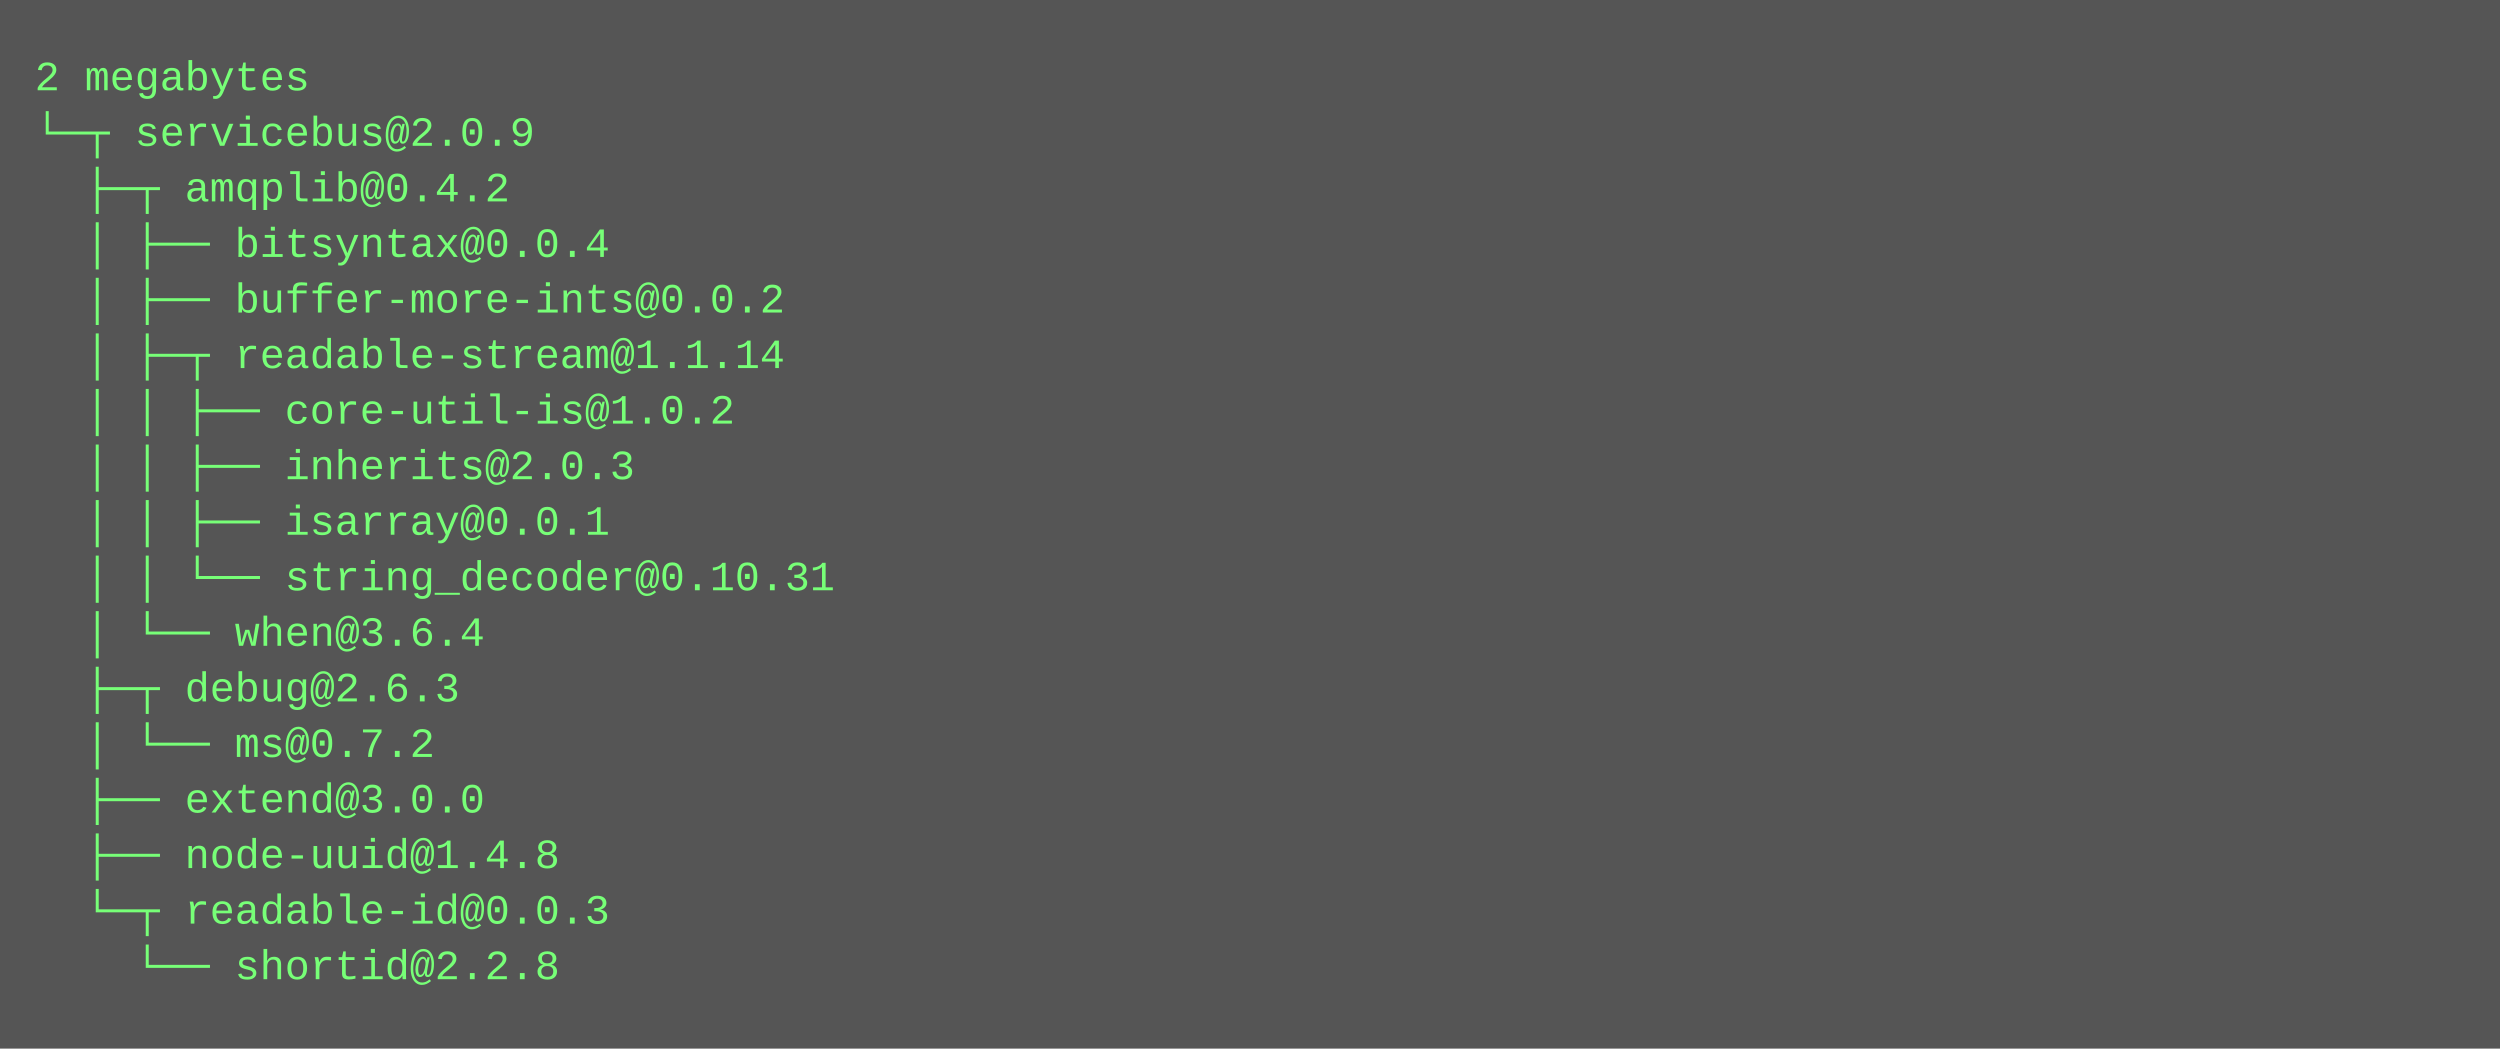
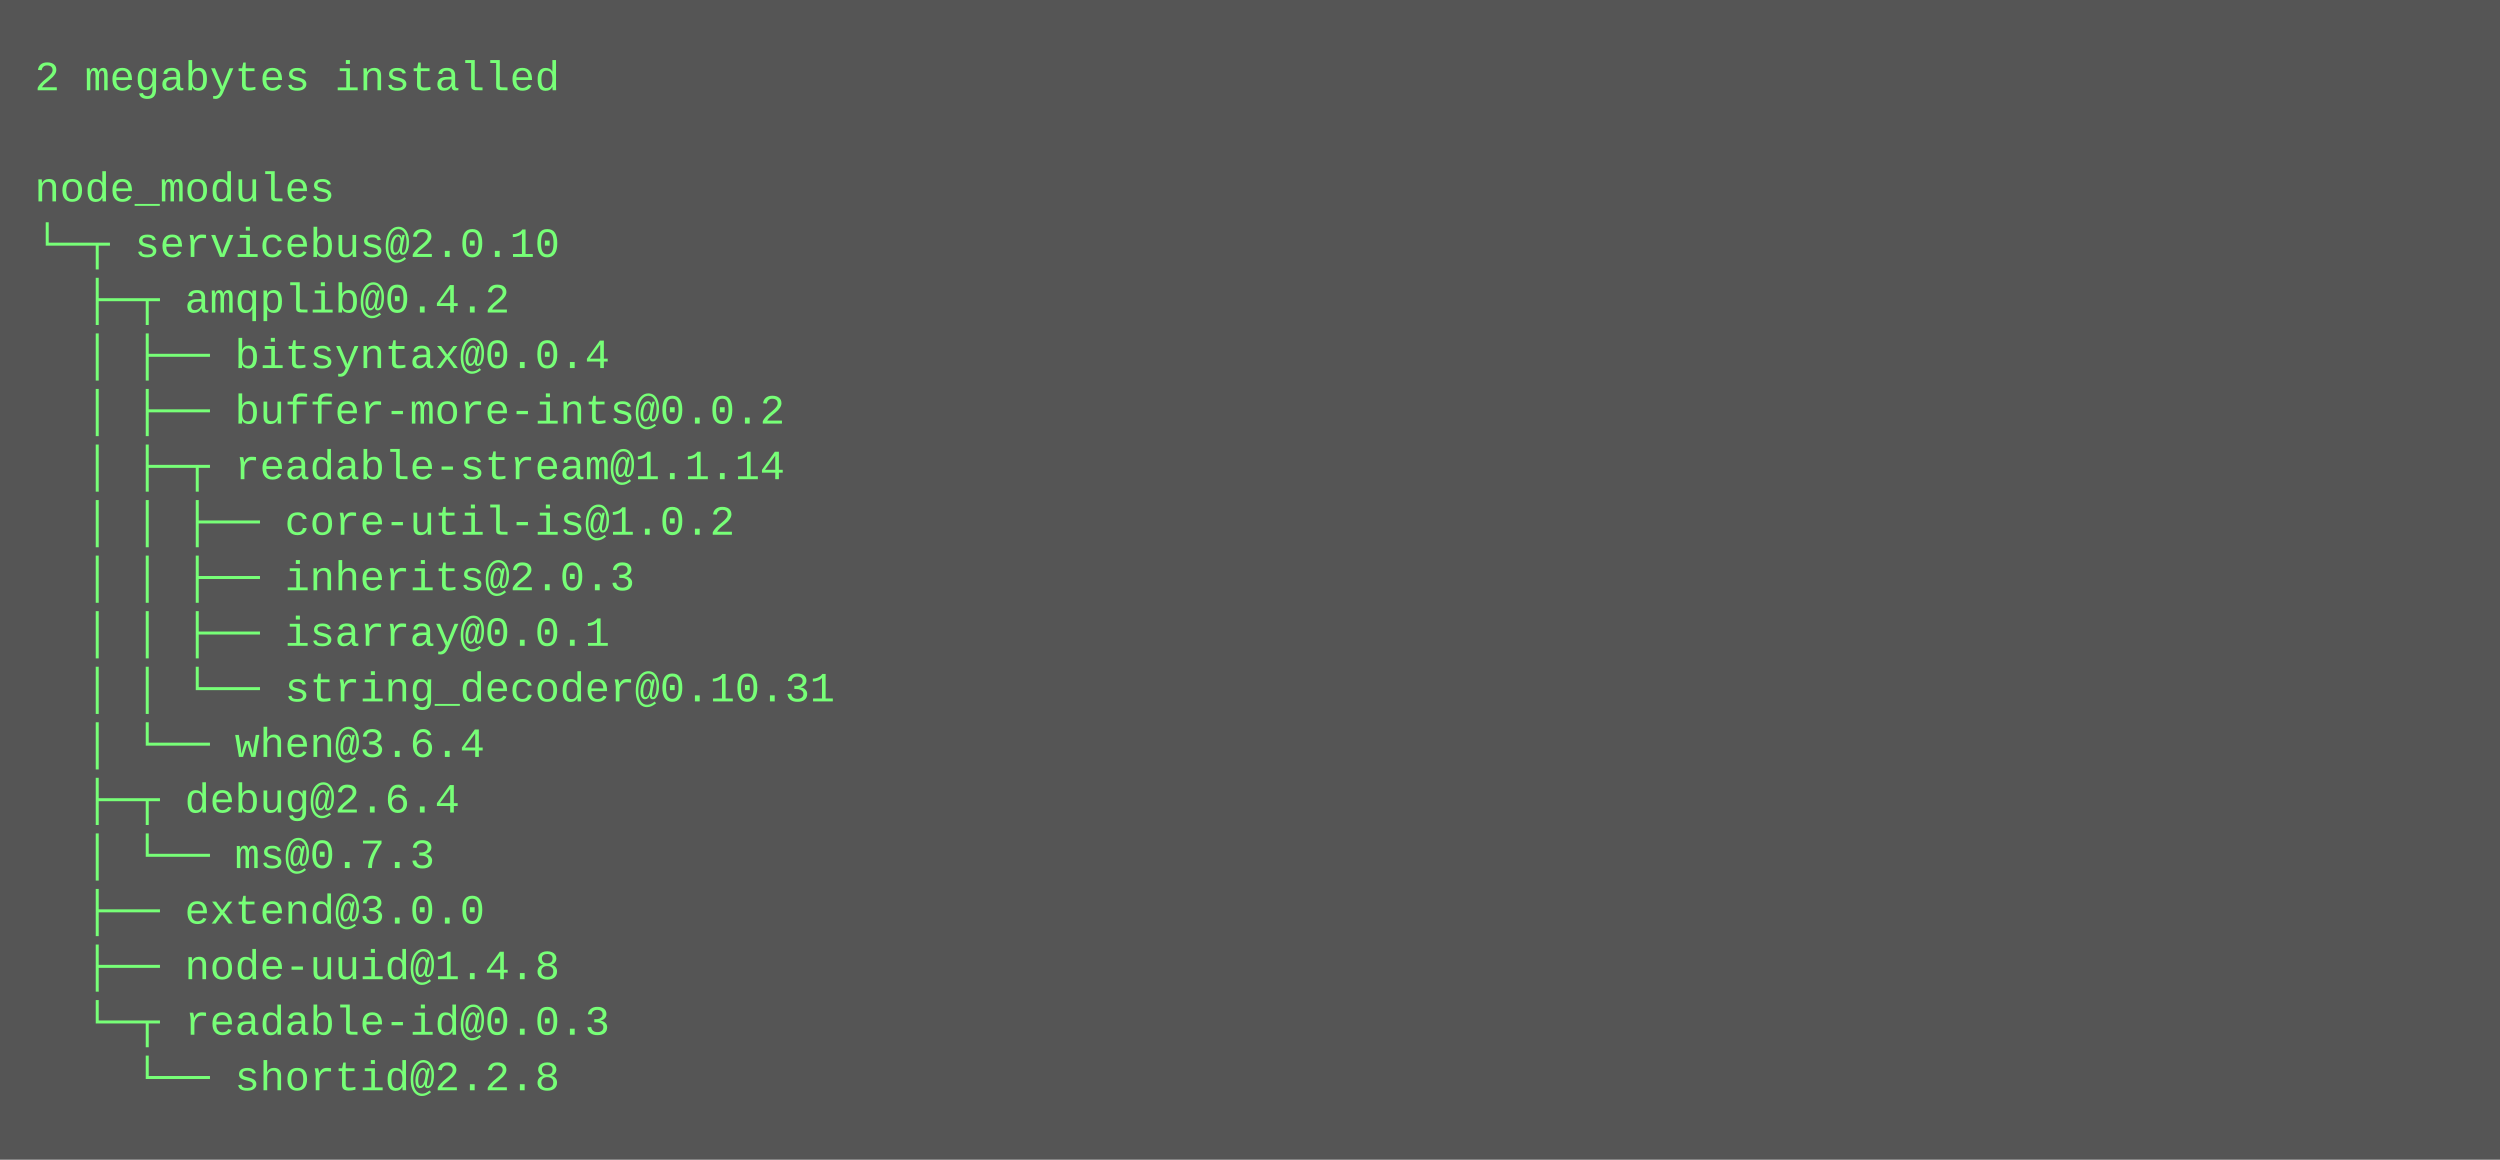
- <svg xmlns="http://www.w3.org/2000/svg" height="302" width="720">
-   <rect height="302" fill="#555" width="720" />
+ <svg xmlns="http://www.w3.org/2000/svg" height="334" width="720">
+   <rect height="334" fill="#555" width="720" />
  <text fill="#7f7" font-family="Courier New" font-size="12" xml:space="preserve">
-     <tspan x="10" y="26">2 megabytes</tspan>
-     <tspan x="10" y="42">└─┬ servicebus@2.0.9 </tspan>
-     <tspan x="10" y="58">  ├─┬ amqplib@0.4.2 </tspan>
-     <tspan x="10" y="74">  │ ├── bitsyntax@0.0.4 </tspan>
-     <tspan x="10" y="90">  │ ├── buffer-more-ints@0.0.2 </tspan>
-     <tspan x="10" y="106">  │ ├─┬ readable-stream@1.1.14 </tspan>
-     <tspan x="10" y="122">  │ │ ├── core-util-is@1.0.2 </tspan>
-     <tspan x="10" y="138">  │ │ ├── inherits@2.0.3 </tspan>
-     <tspan x="10" y="154">  │ │ ├── isarray@0.0.1 </tspan>
-     <tspan x="10" y="170">  │ │ └── string_decoder@0.10.31 </tspan>
-     <tspan x="10" y="186">  │ └── when@3.6.4 </tspan>
-     <tspan x="10" y="202">  ├─┬ debug@2.6.3 </tspan>
-     <tspan x="10" y="218">  │ └── ms@0.7.2 </tspan>
-     <tspan x="10" y="234">  ├── extend@3.0.0 </tspan>
-     <tspan x="10" y="250">  ├── node-uuid@1.4.8 </tspan>
-     <tspan x="10" y="266">  └─┬ readable-id@0.0.3 </tspan>
-     <tspan x="10" y="282">    └── shortid@2.2.8</tspan>
+     <tspan x="10" y="26">2 megabytes installed</tspan>
+     <tspan x="10" y="42" />
+     <tspan x="10" y="58">node_modules</tspan>
+     <tspan x="10" y="74">└─┬ servicebus@2.0.10 </tspan>
+     <tspan x="10" y="90">  ├─┬ amqplib@0.4.2 </tspan>
+     <tspan x="10" y="106">  │ ├── bitsyntax@0.0.4 </tspan>
+     <tspan x="10" y="122">  │ ├── buffer-more-ints@0.0.2 </tspan>
+     <tspan x="10" y="138">  │ ├─┬ readable-stream@1.1.14 </tspan>
+     <tspan x="10" y="154">  │ │ ├── core-util-is@1.0.2 </tspan>
+     <tspan x="10" y="170">  │ │ ├── inherits@2.0.3 </tspan>
+     <tspan x="10" y="186">  │ │ ├── isarray@0.0.1 </tspan>
+     <tspan x="10" y="202">  │ │ └── string_decoder@0.10.31 </tspan>
+     <tspan x="10" y="218">  │ └── when@3.6.4 </tspan>
+     <tspan x="10" y="234">  ├─┬ debug@2.6.4 </tspan>
+     <tspan x="10" y="250">  │ └── ms@0.7.3 </tspan>
+     <tspan x="10" y="266">  ├── extend@3.0.0 </tspan>
+     <tspan x="10" y="282">  ├── node-uuid@1.4.8 </tspan>
+     <tspan x="10" y="298">  └─┬ readable-id@0.0.3 </tspan>
+     <tspan x="10" y="314">    └── shortid@2.2.8</tspan>
  </text>
</svg>
